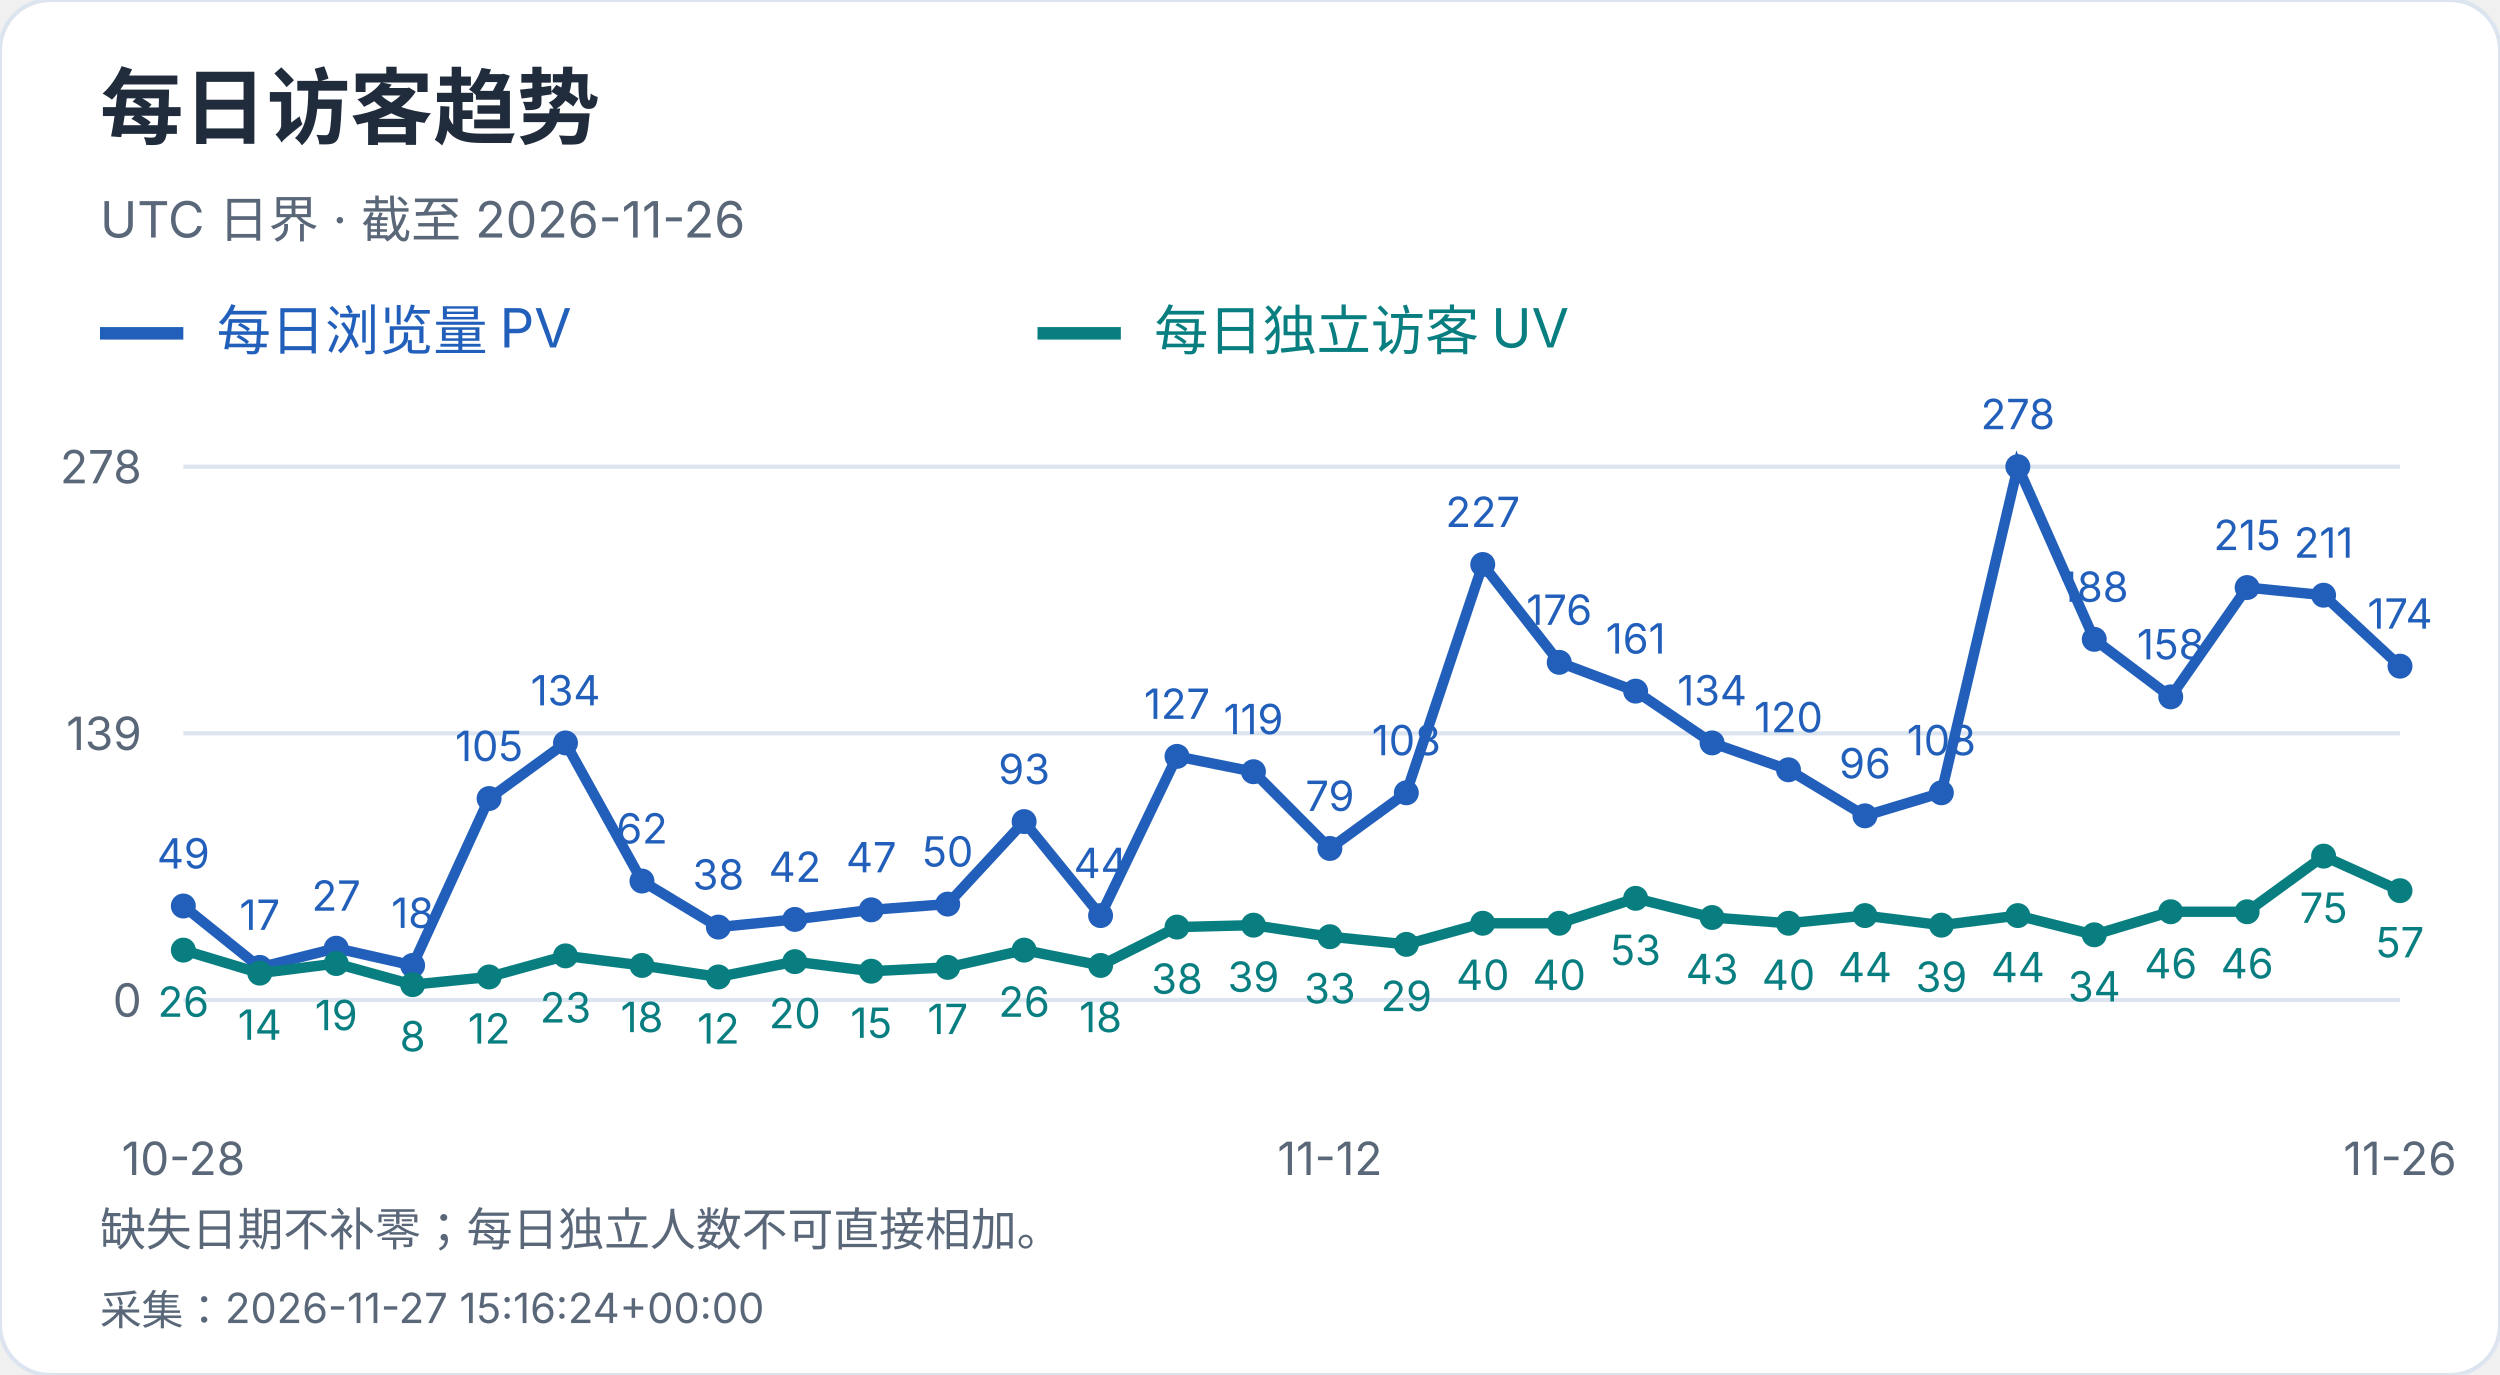
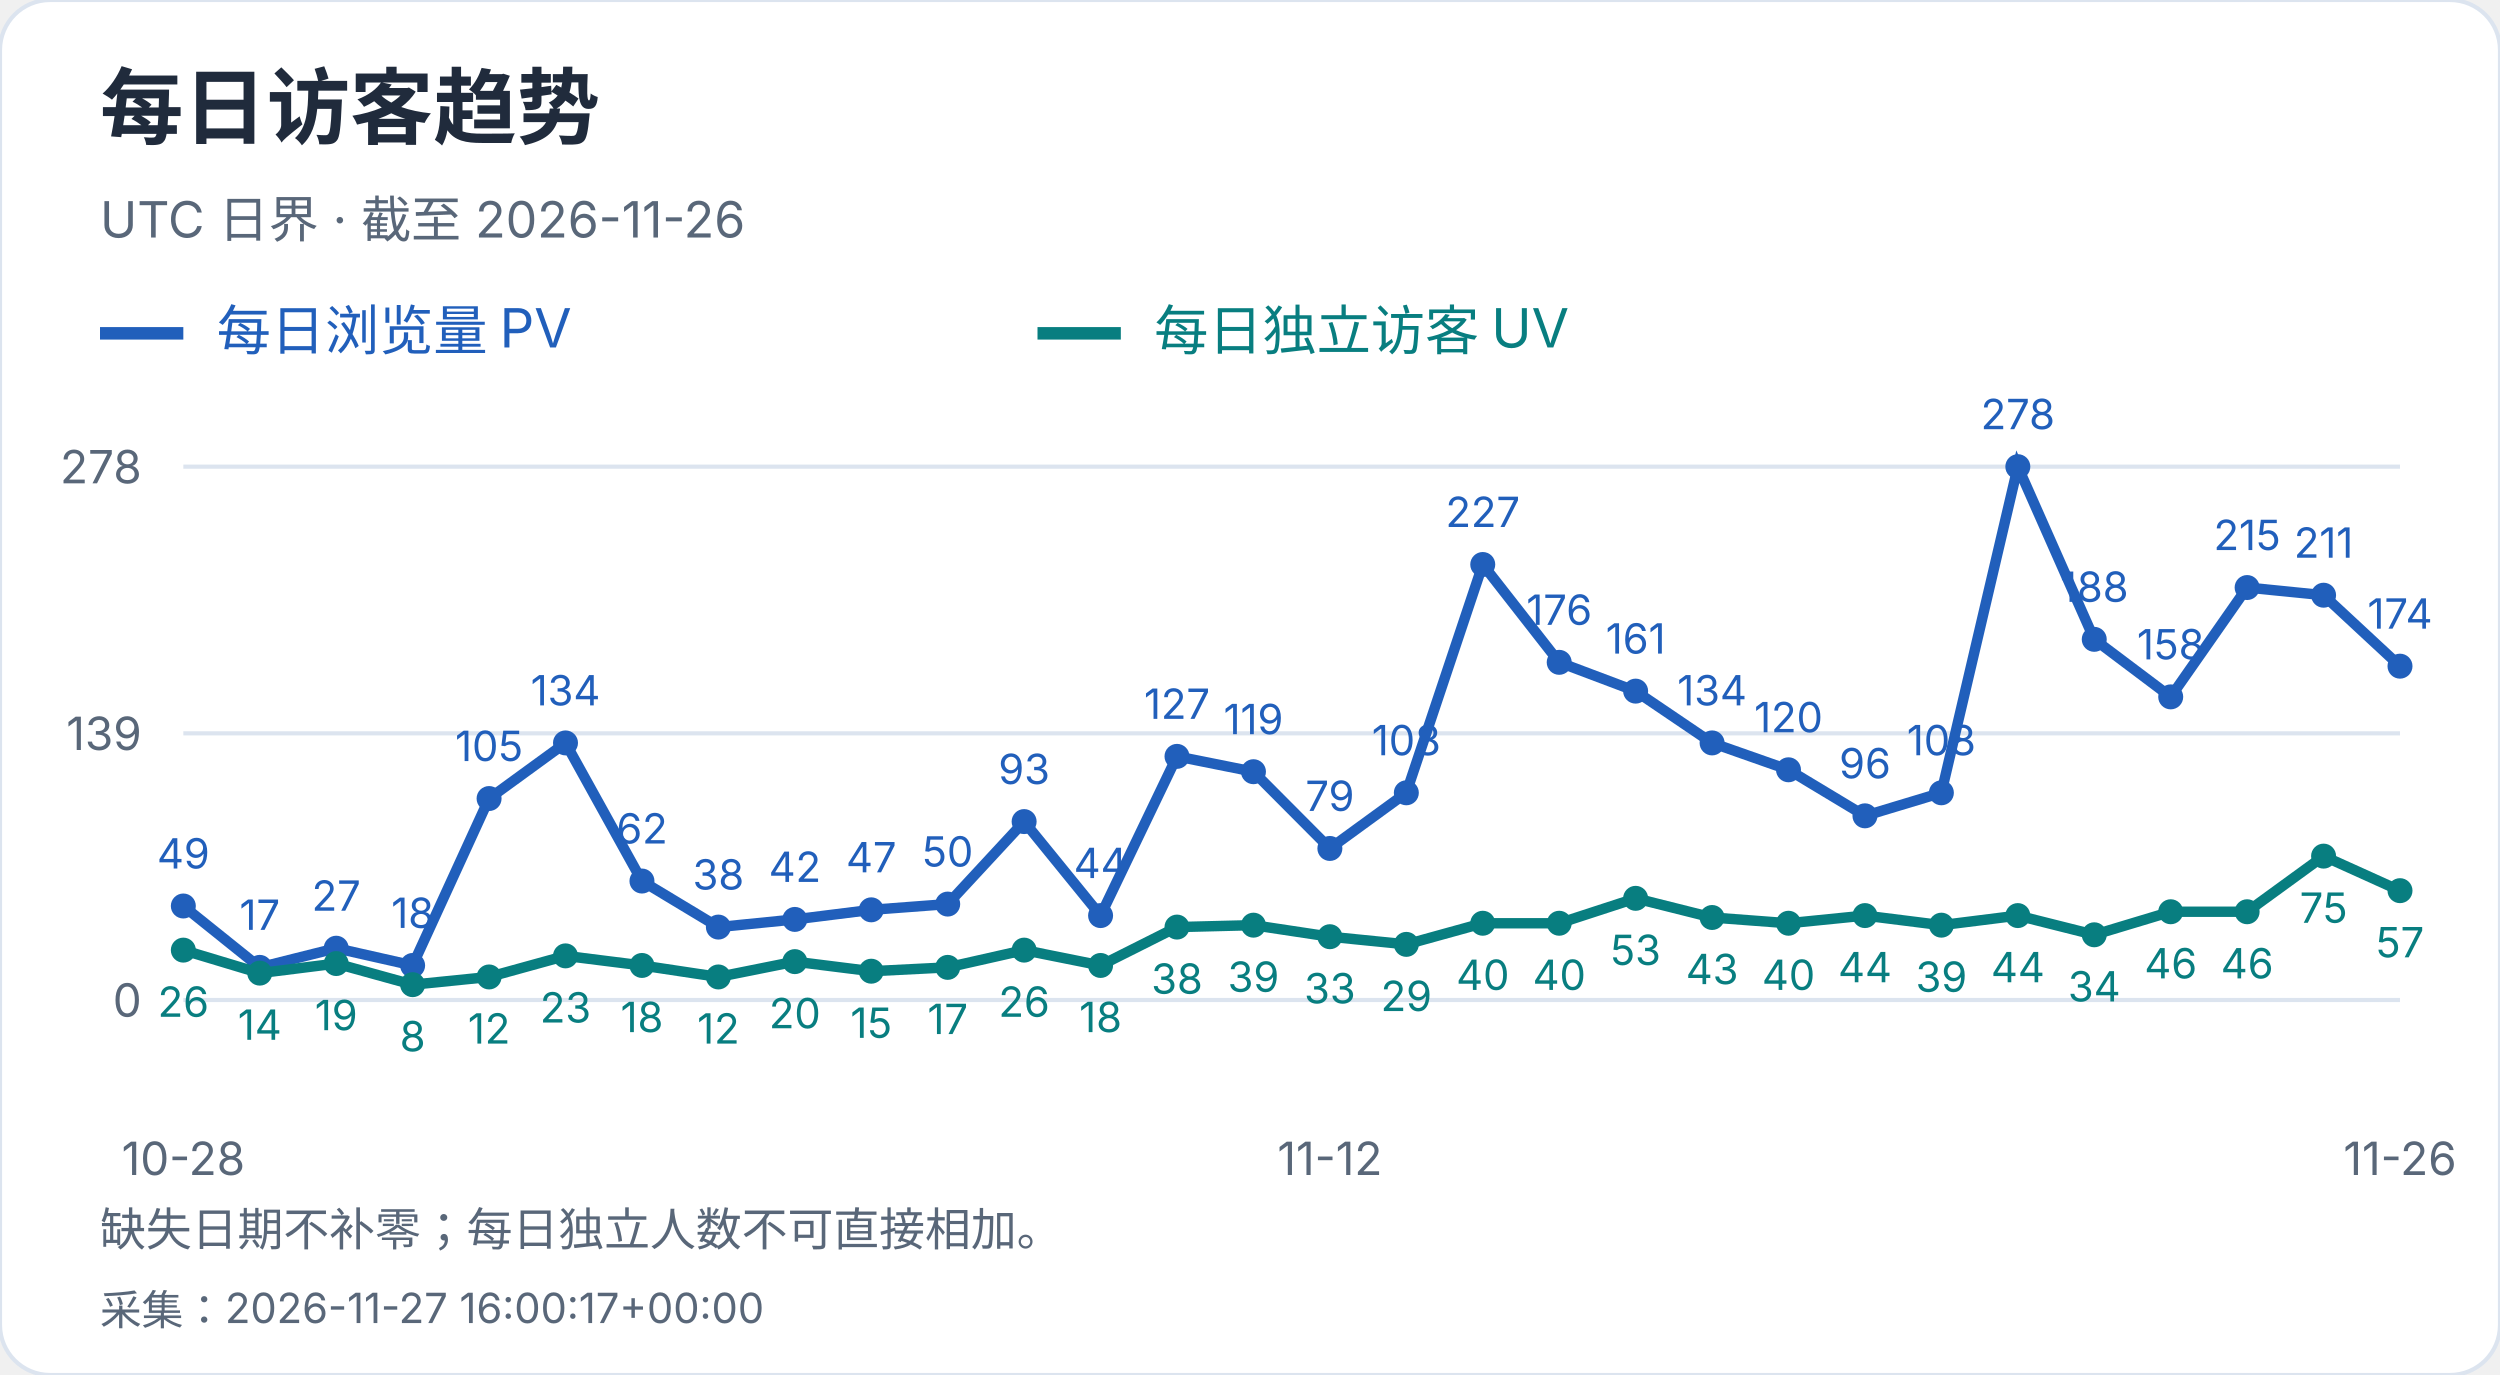
<svg xmlns="http://www.w3.org/2000/svg" width="600" height="330" viewBox="0 0 600 330" role="img" aria-label="每日访客趋势">
  <style>text{font-family:-apple-system,BlinkMacSystemFont,"Segoe UI","PingFang SC","Microsoft YaHei",sans-serif;font-variant-numeric:tabular-nums}</style>
  <rect width="600" height="330" rx="12" fill="white" stroke="#dce4ef" />
  <text x="24" y="33" font-size="20" fill="#202b3c" font-weight="650" text-anchor="start">每日访客趋势</text>
  <text x="24" y="57" font-size="12" fill="#596779" font-weight="400" text-anchor="start">UTC 日界 · 截至 2026-11-26</text>
  <path d="M24 80h20" stroke="#215fbb" stroke-width="3" />
  <text x="52" y="84" font-size="13" fill="#215fbb" font-weight="400" text-anchor="start">每日浏览量 PV</text>
  <path d="M249 80h20" stroke="#087e80" stroke-width="3" />
  <text x="277" y="84" font-size="13" fill="#087e80" font-weight="400" text-anchor="start">每日独立访客 UV</text>
  <path d="M44 240.0H576" stroke="#dce4ef" />
  <text x="34" y="244.0" font-size="11" fill="#596779" font-weight="400" text-anchor="end">0</text>
  <path d="M44 176.0H576" stroke="#dce4ef" />
  <text x="34" y="180.0" font-size="11" fill="#596779" font-weight="400" text-anchor="end">139</text>
  <path d="M44 112.0H576" stroke="#dce4ef" />
  <text x="34" y="116.0" font-size="11" fill="#596779" font-weight="400" text-anchor="end">278</text>
  <circle cx="44.00" cy="217.44" r="3" fill="#215fbb" />
  <text x="44.0" y="208.44" font-size="10" fill="#215fbb" font-weight="400" text-anchor="middle">49</text>
  <circle cx="62.34" cy="232.17" r="3" fill="#215fbb" />
  <text x="62.34" y="223.17" font-size="10" fill="#215fbb" font-weight="400" text-anchor="middle">17</text>
  <circle cx="80.69" cy="227.57" r="3" fill="#215fbb" />
  <text x="80.69" y="218.57" font-size="10" fill="#215fbb" font-weight="400" text-anchor="middle">27</text>
  <circle cx="99.03" cy="231.71" r="3" fill="#215fbb" />
  <text x="99.03" y="222.71" font-size="10" fill="#215fbb" font-weight="400" text-anchor="middle">18</text>
  <circle cx="117.38" cy="191.65" r="3" fill="#215fbb" />
  <text x="117.38" y="182.65" font-size="10" fill="#215fbb" font-weight="400" text-anchor="middle">105</text>
  <circle cx="135.72" cy="178.30" r="3" fill="#215fbb" />
  <text x="135.72" y="169.3" font-size="10" fill="#215fbb" font-weight="400" text-anchor="middle">134</text>
  <circle cx="154.07" cy="211.45" r="3" fill="#215fbb" />
  <text x="154.07" y="202.45" font-size="10" fill="#215fbb" font-weight="400" text-anchor="middle">62</text>
  <circle cx="172.41" cy="222.50" r="3" fill="#215fbb" />
  <text x="172.41" y="213.5" font-size="10" fill="#215fbb" font-weight="400" text-anchor="middle">38</text>
  <circle cx="190.76" cy="220.66" r="3" fill="#215fbb" />
  <text x="190.76" y="211.66" font-size="10" fill="#215fbb" font-weight="400" text-anchor="middle">42</text>
  <circle cx="209.10" cy="218.36" r="3" fill="#215fbb" />
  <text x="209.1" y="209.36" font-size="10" fill="#215fbb" font-weight="400" text-anchor="middle">47</text>
  <circle cx="227.45" cy="216.98" r="3" fill="#215fbb" />
  <text x="227.45" y="207.98" font-size="10" fill="#215fbb" font-weight="400" text-anchor="middle">50</text>
  <circle cx="245.79" cy="197.18" r="3" fill="#215fbb" />
  <text x="245.79" y="188.18" font-size="10" fill="#215fbb" font-weight="400" text-anchor="middle">93</text>
  <circle cx="264.14" cy="219.74" r="3" fill="#215fbb" />
  <text x="264.14" y="210.74" font-size="10" fill="#215fbb" font-weight="400" text-anchor="middle">44</text>
  <circle cx="282.48" cy="181.53" r="3" fill="#215fbb" />
  <text x="282.48" y="172.53" font-size="10" fill="#215fbb" font-weight="400" text-anchor="middle">127</text>
  <circle cx="300.83" cy="185.21" r="3" fill="#215fbb" />
  <text x="300.83" y="176.21" font-size="10" fill="#215fbb" font-weight="400" text-anchor="middle">119</text>
  <circle cx="319.17" cy="203.63" r="3" fill="#215fbb" />
  <text x="319.17" y="194.63" font-size="10" fill="#215fbb" font-weight="400" text-anchor="middle">79</text>
  <circle cx="337.52" cy="190.27" r="3" fill="#215fbb" />
  <text x="337.52" y="181.27" font-size="10" fill="#215fbb" font-weight="400" text-anchor="middle">108</text>
  <circle cx="355.86" cy="135.48" r="3" fill="#215fbb" />
  <text x="355.86" y="126.48" font-size="10" fill="#215fbb" font-weight="400" text-anchor="middle">227</text>
  <circle cx="374.21" cy="158.96" r="3" fill="#215fbb" />
  <text x="374.21" y="149.96" font-size="10" fill="#215fbb" font-weight="400" text-anchor="middle">176</text>
  <circle cx="392.55" cy="165.87" r="3" fill="#215fbb" />
  <text x="392.55" y="156.87" font-size="10" fill="#215fbb" font-weight="400" text-anchor="middle">161</text>
  <circle cx="410.90" cy="178.30" r="3" fill="#215fbb" />
  <text x="410.9" y="169.3" font-size="10" fill="#215fbb" font-weight="400" text-anchor="middle">134</text>
  <circle cx="429.24" cy="184.75" r="3" fill="#215fbb" />
  <text x="429.24" y="175.75" font-size="10" fill="#215fbb" font-weight="400" text-anchor="middle">120</text>
  <circle cx="447.59" cy="195.80" r="3" fill="#215fbb" />
  <text x="447.59" y="186.8" font-size="10" fill="#215fbb" font-weight="400" text-anchor="middle">96</text>
  <circle cx="465.93" cy="190.27" r="3" fill="#215fbb" />
  <text x="465.93" y="181.27" font-size="10" fill="#215fbb" font-weight="400" text-anchor="middle">108</text>
  <circle cx="484.28" cy="112.00" r="3" fill="#215fbb" />
  <text x="484.28" y="103.0" font-size="10" fill="#215fbb" font-weight="400" text-anchor="middle">278</text>
  <circle cx="502.62" cy="153.44" r="3" fill="#215fbb" />
  <text x="502.62" y="144.44" font-size="10" fill="#215fbb" font-weight="400" text-anchor="middle">188</text>
  <circle cx="520.97" cy="167.25" r="3" fill="#215fbb" />
  <text x="520.97" y="158.25" font-size="10" fill="#215fbb" font-weight="400" text-anchor="middle">158</text>
  <circle cx="539.31" cy="141.01" r="3" fill="#215fbb" />
  <text x="539.31" y="132.01" font-size="10" fill="#215fbb" font-weight="400" text-anchor="middle">215</text>
  <circle cx="557.66" cy="142.85" r="3" fill="#215fbb" />
  <text x="557.66" y="133.85" font-size="10" fill="#215fbb" font-weight="400" text-anchor="middle">211</text>
  <circle cx="576.00" cy="159.88" r="3" fill="#215fbb" />
  <text x="576.0" y="150.88" font-size="10" fill="#215fbb" font-weight="400" text-anchor="middle">174</text>
  <polyline points="44.00,217.44 62.34,232.17 80.69,227.57 99.03,231.71 117.38,191.65 135.72,178.30 154.07,211.45 172.41,222.50 190.76,220.66 209.10,218.36 227.45,216.98 245.79,197.18 264.14,219.74 282.48,181.53 300.83,185.21 319.17,203.63 337.52,190.27 355.86,135.48 374.21,158.96 392.55,165.87 410.90,178.30 429.24,184.75 447.59,195.80 465.93,190.27 484.28,112.00 502.62,153.44 520.97,167.25 539.31,141.01 557.66,142.85 576.00,159.88" fill="none" stroke="#215fbb" stroke-width="2.5" />
  <circle cx="44.00" cy="228.03" r="3" fill="#087e80" />
  <text x="44.0" y="244.03" font-size="10" fill="#087e80" font-weight="400" text-anchor="middle">26</text>
  <circle cx="62.34" cy="233.55" r="3" fill="#087e80" />
  <text x="62.34" y="249.55" font-size="10" fill="#087e80" font-weight="400" text-anchor="middle">14</text>
  <circle cx="80.69" cy="231.25" r="3" fill="#087e80" />
  <text x="80.69" y="247.25" font-size="10" fill="#087e80" font-weight="400" text-anchor="middle">19</text>
  <circle cx="99.03" cy="236.32" r="3" fill="#087e80" />
  <text x="99.03" y="252.32" font-size="10" fill="#087e80" font-weight="400" text-anchor="middle">8</text>
  <circle cx="117.38" cy="234.47" r="3" fill="#087e80" />
  <text x="117.38" y="250.47" font-size="10" fill="#087e80" font-weight="400" text-anchor="middle">12</text>
  <circle cx="135.72" cy="229.41" r="3" fill="#087e80" />
  <text x="135.72" y="245.41" font-size="10" fill="#087e80" font-weight="400" text-anchor="middle">23</text>
  <circle cx="154.07" cy="231.71" r="3" fill="#087e80" />
  <text x="154.07" y="247.71" font-size="10" fill="#087e80" font-weight="400" text-anchor="middle">18</text>
  <circle cx="172.41" cy="234.47" r="3" fill="#087e80" />
  <text x="172.41" y="250.47" font-size="10" fill="#087e80" font-weight="400" text-anchor="middle">12</text>
  <circle cx="190.76" cy="230.79" r="3" fill="#087e80" />
  <text x="190.76" y="246.79" font-size="10" fill="#087e80" font-weight="400" text-anchor="middle">20</text>
  <circle cx="209.10" cy="233.09" r="3" fill="#087e80" />
  <text x="209.1" y="249.09" font-size="10" fill="#087e80" font-weight="400" text-anchor="middle">15</text>
  <circle cx="227.45" cy="232.17" r="3" fill="#087e80" />
  <text x="227.45" y="248.17" font-size="10" fill="#087e80" font-weight="400" text-anchor="middle">17</text>
  <circle cx="245.79" cy="228.03" r="3" fill="#087e80" />
  <text x="245.79" y="244.03" font-size="10" fill="#087e80" font-weight="400" text-anchor="middle">26</text>
  <circle cx="264.14" cy="231.71" r="3" fill="#087e80" />
  <text x="264.14" y="247.71" font-size="10" fill="#087e80" font-weight="400" text-anchor="middle">18</text>
  <circle cx="282.48" cy="222.50" r="3" fill="#087e80" />
  <text x="282.48" y="238.5" font-size="10" fill="#087e80" font-weight="400" text-anchor="middle">38</text>
  <circle cx="300.83" cy="222.04" r="3" fill="#087e80" />
  <text x="300.83" y="238.04" font-size="10" fill="#087e80" font-weight="400" text-anchor="middle">39</text>
  <circle cx="319.17" cy="224.81" r="3" fill="#087e80" />
  <text x="319.17" y="240.81" font-size="10" fill="#087e80" font-weight="400" text-anchor="middle">33</text>
  <circle cx="337.52" cy="226.65" r="3" fill="#087e80" />
  <text x="337.52" y="242.65" font-size="10" fill="#087e80" font-weight="400" text-anchor="middle">29</text>
  <circle cx="355.86" cy="221.58" r="3" fill="#087e80" />
  <text x="355.86" y="237.58" font-size="10" fill="#087e80" font-weight="400" text-anchor="middle">40</text>
  <circle cx="374.21" cy="221.58" r="3" fill="#087e80" />
  <text x="374.21" y="237.58" font-size="10" fill="#087e80" font-weight="400" text-anchor="middle">40</text>
  <circle cx="392.55" cy="215.60" r="3" fill="#087e80" />
  <text x="392.55" y="231.6" font-size="10" fill="#087e80" font-weight="400" text-anchor="middle">53</text>
  <circle cx="410.90" cy="220.20" r="3" fill="#087e80" />
  <text x="410.9" y="236.2" font-size="10" fill="#087e80" font-weight="400" text-anchor="middle">43</text>
  <circle cx="429.24" cy="221.58" r="3" fill="#087e80" />
  <text x="429.24" y="237.58" font-size="10" fill="#087e80" font-weight="400" text-anchor="middle">40</text>
  <circle cx="447.59" cy="219.74" r="3" fill="#087e80" />
  <text x="447.59" y="235.74" font-size="10" fill="#087e80" font-weight="400" text-anchor="middle">44</text>
  <circle cx="465.93" cy="222.04" r="3" fill="#087e80" />
  <text x="465.93" y="238.04" font-size="10" fill="#087e80" font-weight="400" text-anchor="middle">39</text>
  <circle cx="484.28" cy="219.74" r="3" fill="#087e80" />
  <text x="484.28" y="235.74" font-size="10" fill="#087e80" font-weight="400" text-anchor="middle">44</text>
  <circle cx="502.62" cy="224.35" r="3" fill="#087e80" />
  <text x="502.62" y="240.35" font-size="10" fill="#087e80" font-weight="400" text-anchor="middle">34</text>
  <circle cx="520.97" cy="218.82" r="3" fill="#087e80" />
  <text x="520.97" y="234.82" font-size="10" fill="#087e80" font-weight="400" text-anchor="middle">46</text>
  <circle cx="539.31" cy="218.82" r="3" fill="#087e80" />
  <text x="539.31" y="234.82" font-size="10" fill="#087e80" font-weight="400" text-anchor="middle">46</text>
  <circle cx="557.66" cy="205.47" r="3" fill="#087e80" />
  <text x="557.66" y="221.47" font-size="10" fill="#087e80" font-weight="400" text-anchor="middle">75</text>
  <circle cx="576.00" cy="213.76" r="3" fill="#087e80" />
  <text x="576.0" y="229.76" font-size="10" fill="#087e80" font-weight="400" text-anchor="middle">57</text>
  <polyline points="44.00,228.03 62.34,233.55 80.69,231.25 99.03,236.32 117.38,234.47 135.72,229.41 154.07,231.71 172.41,234.47 190.76,230.79 209.10,233.09 227.45,232.17 245.79,228.03 264.14,231.71 282.48,222.50 300.83,222.04 319.17,224.81 337.52,226.65 355.86,221.58 374.21,221.58 392.55,215.60 410.90,220.20 429.24,221.58 447.59,219.74 465.93,222.04 484.28,219.74 502.62,224.35 520.97,218.82 539.31,218.82 557.66,205.47 576.00,213.76" fill="none" stroke="#087e80" stroke-width="2.5" />
  <text x="44.0" y="282" font-size="11" fill="#596779" font-weight="400" text-anchor="middle">10-28</text>
  <text x="319.172" y="282" font-size="11" fill="#596779" font-weight="400" text-anchor="middle">11-12</text>
  <text x="576.0" y="282" font-size="11" fill="#596779" font-weight="400" text-anchor="middle">11-26</text>
  <text x="24" y="299" font-size="11" fill="#596779" font-weight="400" text-anchor="start">缺失日期不补零；每日独立人数不可直接相加。</text>
-   <text x="24" y="318" font-size="10" fill="#596779" font-weight="400" text-anchor="start">采集：2026-11-27 15:16:24+00:00</text>
+   <text x="24" y="318" font-size="10" fill="#596779" font-weight="400" text-anchor="start">采集：2026-11-27 16:00:17+00:00</text>
</svg>
